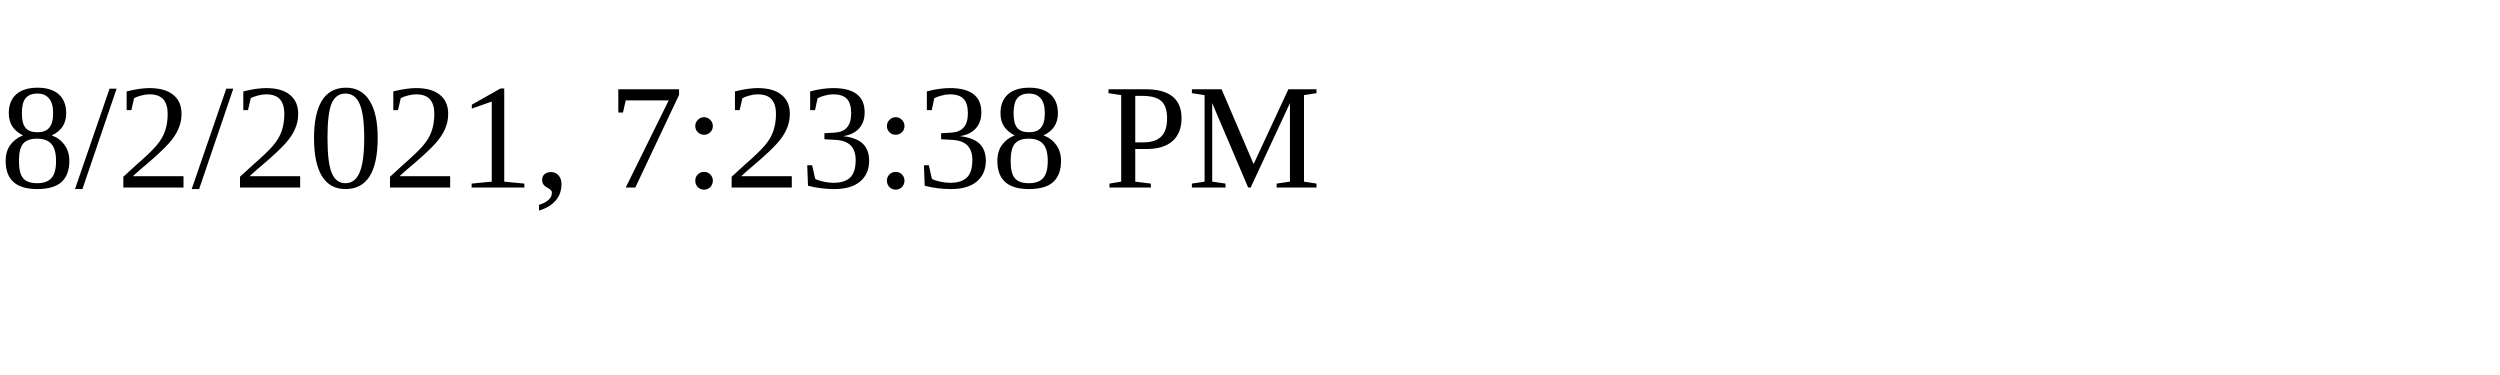
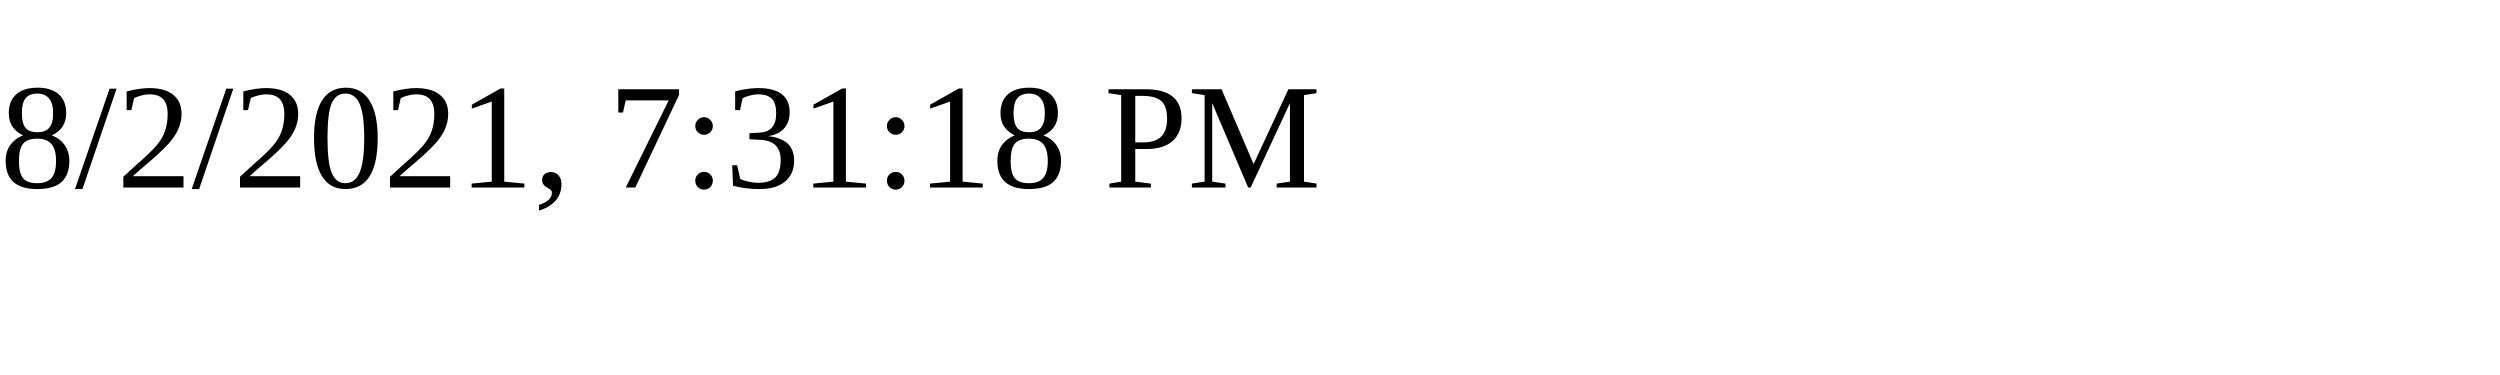
<svg xmlns="http://www.w3.org/2000/svg" height="30" width="200">
-   <text x="0" y="15">8/2/2021, 7:23:38 PM</text>
+   <text x="0" y="15">8/2/2021, 7:31:18 PM</text>
</svg>
